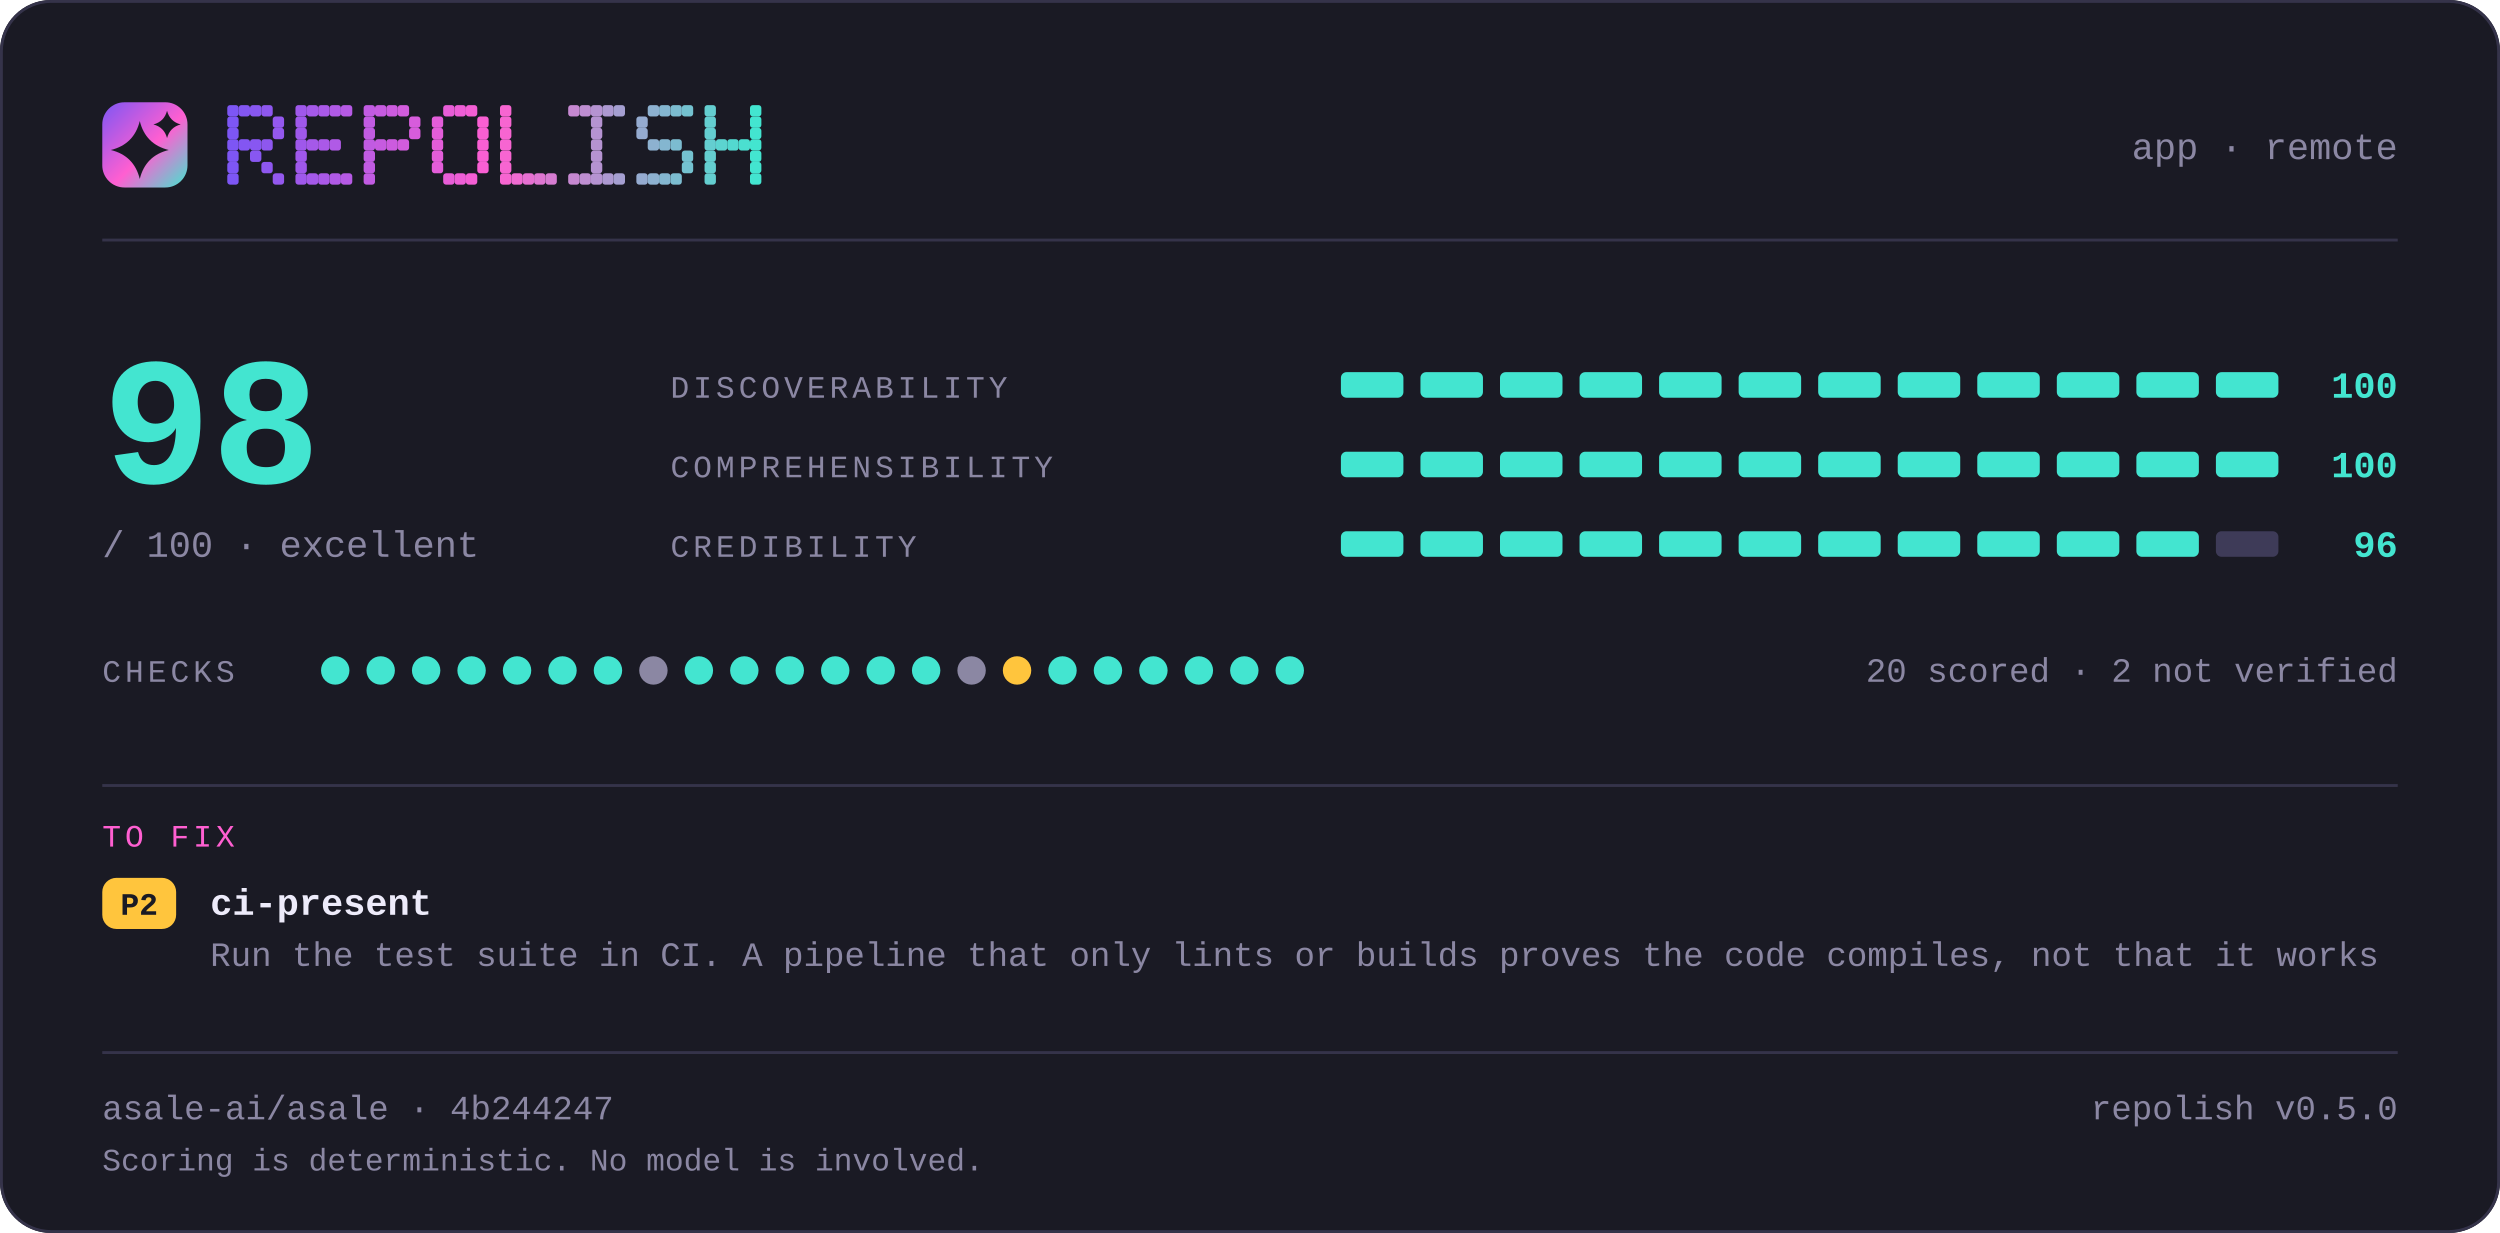
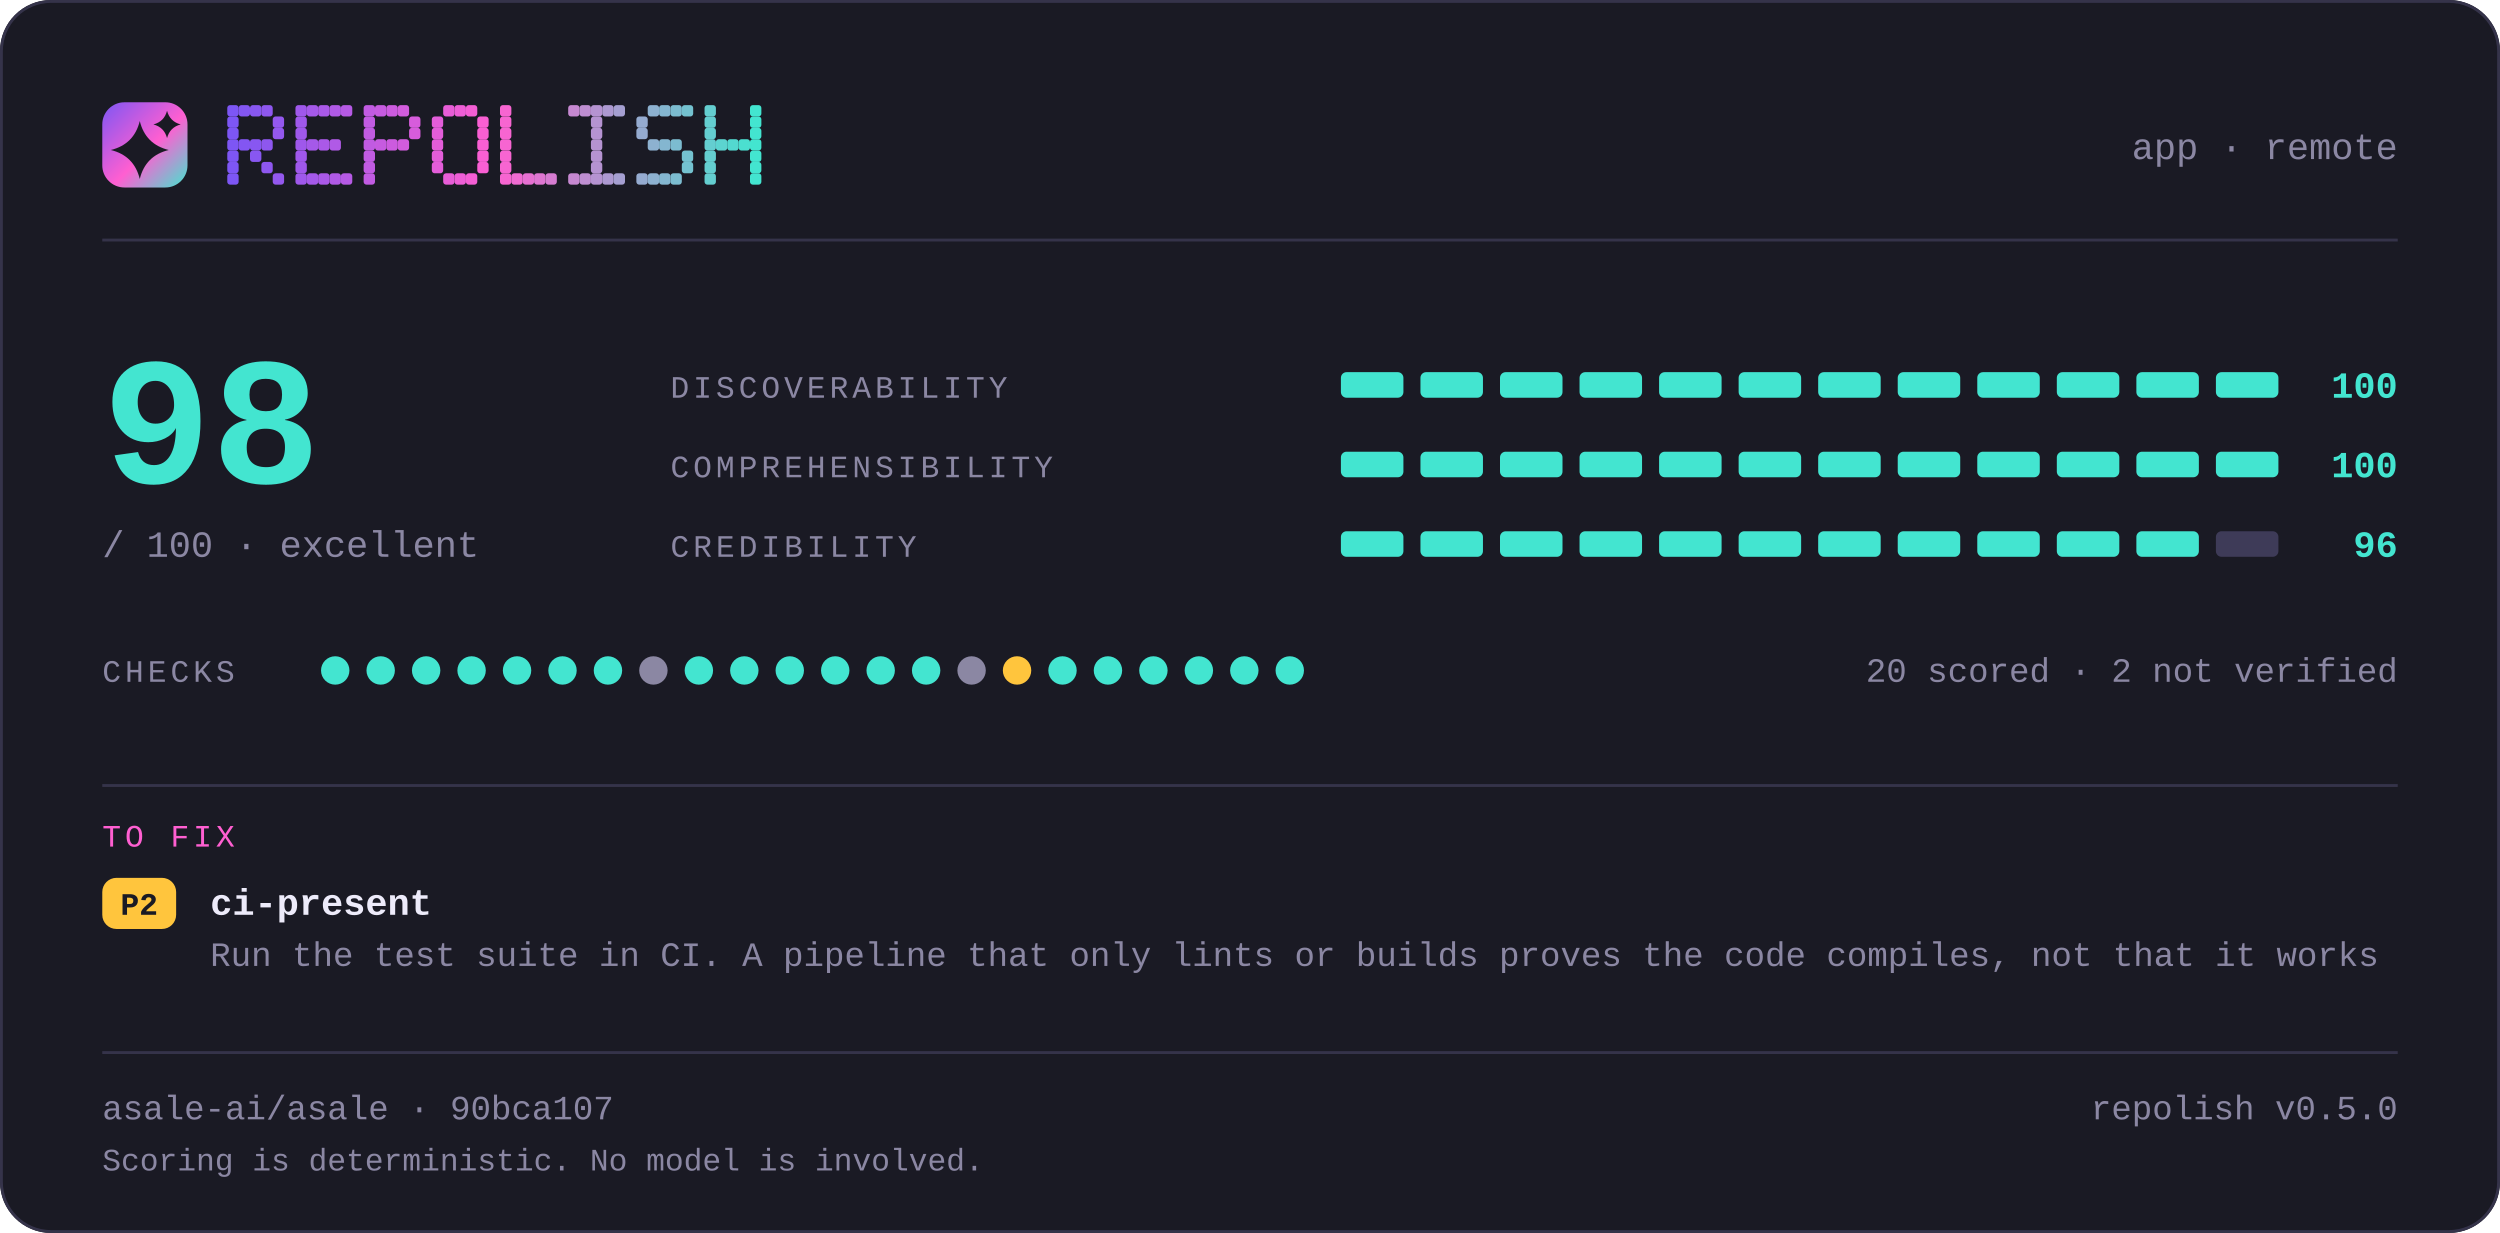
<svg xmlns="http://www.w3.org/2000/svg" width="880" height="434" viewBox="0 0 880 434" lang="en" role="img" aria-label="repolish report card — 98 out of 100">
  <defs>
    <linearGradient id="brand" x1="0" y1="0" x2="1" y2="1">
      <stop offset="0" stop-color="#7d56f4" />
      <stop offset="0.55" stop-color="#ff5fd1" />
      <stop offset="1" stop-color="#43e5d0" />
    </linearGradient>
  </defs>
  <style>
    .t { font-family: ui-monospace, SFMono-Regular, "SF Mono", Menlo, Consolas, "Liberation Mono", "Noto Sans Mono CJK SC", "Noto Sans Mono CJK JP", "Microsoft YaHei", "Hiragino Sans", "Yu Gothic", monospace; }
  </style>
  <rect x="0" y="0" width="880" height="434" rx="18.0" fill="#1a1a24" />
  <rect x="0.5" y="0.5" width="879" height="433" rx="17.5" fill="none" stroke="#35334a" />
  <rect x="36" y="36" width="30" height="30" rx="7.8" fill="url(#brand)" />
  <path d="M49.2 42.6Q51.2 50.8 59.4 52.8Q51.2 54.8 49.2 63.0Q47.2 54.8 39.0 52.8Q47.2 50.8 49.2 42.6Z" fill="#1a1a24" />
  <path d="M58.8 39.0Q59.8 42.8 63.6 43.8Q59.8 44.8 58.8 48.6Q57.8 44.8 54.0 43.8Q57.8 42.8 58.8 39.0Z" fill="#1a1a24" />
  <g fill="#7d56f4">
    <rect x="80" y="37" width="4" height="4" rx="1" />
    <rect x="80" y="41" width="4" height="4" rx="1" />
    <rect x="80" y="45" width="4" height="4" rx="1" />
    <rect x="80" y="49" width="4" height="4" rx="1" />
    <rect x="80" y="53" width="4" height="4" rx="1" />
    <rect x="80" y="57" width="4" height="4" rx="1" />
    <rect x="80" y="61" width="4" height="4" rx="1" />
  </g>
  <g fill="#8356f2">
    <rect x="84" y="37" width="4" height="4" rx="1" />
    <rect x="84" y="49" width="4" height="4" rx="1" />
  </g>
  <g fill="#8857f1">
    <rect x="88" y="37" width="4" height="4" rx="1" />
    <rect x="88" y="49" width="4" height="4" rx="1" />
    <rect x="88" y="53" width="4" height="4" rx="1" />
  </g>
  <g fill="#8e57ef">
    <rect x="92" y="37" width="4" height="4" rx="1" />
    <rect x="92" y="49" width="4" height="4" rx="1" />
    <rect x="92" y="57" width="4" height="4" rx="1" />
  </g>
  <g fill="#9458ee">
    <rect x="96" y="41" width="4" height="4" rx="1" />
    <rect x="96" y="45" width="4" height="4" rx="1" />
    <rect x="96" y="61" width="4" height="4" rx="1" />
  </g>
  <g fill="#9f58eb">
    <rect x="104" y="37" width="4" height="4" rx="1" />
    <rect x="104" y="41" width="4" height="4" rx="1" />
    <rect x="104" y="45" width="4" height="4" rx="1" />
    <rect x="104" y="49" width="4" height="4" rx="1" />
    <rect x="104" y="53" width="4" height="4" rx="1" />
    <rect x="104" y="57" width="4" height="4" rx="1" />
    <rect x="104" y="61" width="4" height="4" rx="1" />
  </g>
  <g fill="#a559e9">
    <rect x="108" y="37" width="4" height="4" rx="1" />
    <rect x="108" y="49" width="4" height="4" rx="1" />
    <rect x="108" y="61" width="4" height="4" rx="1" />
  </g>
  <g fill="#aa59e8">
    <rect x="112" y="37" width="4" height="4" rx="1" />
    <rect x="112" y="49" width="4" height="4" rx="1" />
    <rect x="112" y="61" width="4" height="4" rx="1" />
  </g>
  <g fill="#b05ae6">
    <rect x="116" y="37" width="4" height="4" rx="1" />
    <rect x="116" y="49" width="4" height="4" rx="1" />
    <rect x="116" y="61" width="4" height="4" rx="1" />
  </g>
  <g fill="#b65ae5">
    <rect x="120" y="37" width="4" height="4" rx="1" />
    <rect x="120" y="61" width="4" height="4" rx="1" />
  </g>
  <g fill="#c15be2">
    <rect x="128" y="37" width="4" height="4" rx="1" />
    <rect x="128" y="41" width="4" height="4" rx="1" />
    <rect x="128" y="45" width="4" height="4" rx="1" />
    <rect x="128" y="49" width="4" height="4" rx="1" />
    <rect x="128" y="53" width="4" height="4" rx="1" />
    <rect x="128" y="57" width="4" height="4" rx="1" />
    <rect x="128" y="61" width="4" height="4" rx="1" />
  </g>
  <g fill="#c65be0">
    <rect x="132" y="37" width="4" height="4" rx="1" />
    <rect x="132" y="49" width="4" height="4" rx="1" />
  </g>
  <g fill="#cc5bdf">
    <rect x="136" y="37" width="4" height="4" rx="1" />
    <rect x="136" y="49" width="4" height="4" rx="1" />
  </g>
  <g fill="#d25cdd">
    <rect x="140" y="37" width="4" height="4" rx="1" />
    <rect x="140" y="49" width="4" height="4" rx="1" />
  </g>
  <g fill="#d75cdc">
    <rect x="144" y="41" width="4" height="4" rx="1" />
    <rect x="144" y="45" width="4" height="4" rx="1" />
  </g>
  <g fill="#e35dd9">
    <rect x="152" y="41" width="4" height="4" rx="1" />
    <rect x="152" y="45" width="4" height="4" rx="1" />
    <rect x="152" y="49" width="4" height="4" rx="1" />
    <rect x="152" y="53" width="4" height="4" rx="1" />
    <rect x="152" y="57" width="4" height="4" rx="1" />
  </g>
  <g fill="#e85dd7">
    <rect x="156" y="37" width="4" height="4" rx="1" />
    <rect x="156" y="61" width="4" height="4" rx="1" />
  </g>
  <g fill="#ee5ed6">
    <rect x="160" y="37" width="4" height="4" rx="1" />
    <rect x="160" y="61" width="4" height="4" rx="1" />
  </g>
  <g fill="#f45ed4">
    <rect x="164" y="37" width="4" height="4" rx="1" />
    <rect x="164" y="61" width="4" height="4" rx="1" />
  </g>
  <g fill="#f95fd3">
    <rect x="168" y="41" width="4" height="4" rx="1" />
    <rect x="168" y="45" width="4" height="4" rx="1" />
    <rect x="168" y="49" width="4" height="4" rx="1" />
    <rect x="168" y="53" width="4" height="4" rx="1" />
    <rect x="168" y="57" width="4" height="4" rx="1" />
  </g>
  <g fill="#f765d1">
    <rect x="176" y="37" width="4" height="4" rx="1" />
    <rect x="176" y="41" width="4" height="4" rx="1" />
    <rect x="176" y="45" width="4" height="4" rx="1" />
    <rect x="176" y="49" width="4" height="4" rx="1" />
    <rect x="176" y="53" width="4" height="4" rx="1" />
    <rect x="176" y="57" width="4" height="4" rx="1" />
    <rect x="176" y="61" width="4" height="4" rx="1" />
  </g>
  <g fill="#ef6bd1">
    <rect x="180" y="61" width="4" height="4" rx="1" />
  </g>
  <g fill="#e670d1">
    <rect x="184" y="61" width="4" height="4" rx="1" />
  </g>
  <g fill="#de76d1">
    <rect x="188" y="61" width="4" height="4" rx="1" />
  </g>
  <g fill="#d67cd1">
    <rect x="192" y="61" width="4" height="4" rx="1" />
  </g>
  <g fill="#c688d1">
    <rect x="200" y="37" width="4" height="4" rx="1" />
    <rect x="200" y="61" width="4" height="4" rx="1" />
  </g>
  <g fill="#be8ed1">
    <rect x="204" y="37" width="4" height="4" rx="1" />
    <rect x="204" y="61" width="4" height="4" rx="1" />
  </g>
  <g fill="#b593d1">
    <rect x="208" y="37" width="4" height="4" rx="1" />
    <rect x="208" y="41" width="4" height="4" rx="1" />
    <rect x="208" y="45" width="4" height="4" rx="1" />
    <rect x="208" y="49" width="4" height="4" rx="1" />
    <rect x="208" y="53" width="4" height="4" rx="1" />
    <rect x="208" y="57" width="4" height="4" rx="1" />
    <rect x="208" y="61" width="4" height="4" rx="1" />
  </g>
  <g fill="#ad99d1">
    <rect x="212" y="37" width="4" height="4" rx="1" />
    <rect x="212" y="61" width="4" height="4" rx="1" />
  </g>
  <g fill="#a59fd1">
    <rect x="216" y="37" width="4" height="4" rx="1" />
    <rect x="216" y="61" width="4" height="4" rx="1" />
  </g>
  <g fill="#95abd0">
    <rect x="224" y="41" width="4" height="4" rx="1" />
    <rect x="224" y="45" width="4" height="4" rx="1" />
    <rect x="224" y="61" width="4" height="4" rx="1" />
  </g>
  <g fill="#8db1d0">
    <rect x="228" y="37" width="4" height="4" rx="1" />
    <rect x="228" y="49" width="4" height="4" rx="1" />
    <rect x="228" y="61" width="4" height="4" rx="1" />
  </g>
  <g fill="#84b6d0">
    <rect x="232" y="37" width="4" height="4" rx="1" />
    <rect x="232" y="49" width="4" height="4" rx="1" />
    <rect x="232" y="61" width="4" height="4" rx="1" />
  </g>
  <g fill="#7cbcd0">
    <rect x="236" y="37" width="4" height="4" rx="1" />
    <rect x="236" y="49" width="4" height="4" rx="1" />
    <rect x="236" y="61" width="4" height="4" rx="1" />
  </g>
  <g fill="#74c2d0">
    <rect x="240" y="37" width="4" height="4" rx="1" />
    <rect x="240" y="53" width="4" height="4" rx="1" />
    <rect x="240" y="57" width="4" height="4" rx="1" />
  </g>
  <g fill="#64ced0">
    <rect x="248" y="37" width="4" height="4" rx="1" />
    <rect x="248" y="41" width="4" height="4" rx="1" />
    <rect x="248" y="45" width="4" height="4" rx="1" />
    <rect x="248" y="49" width="4" height="4" rx="1" />
    <rect x="248" y="53" width="4" height="4" rx="1" />
    <rect x="248" y="57" width="4" height="4" rx="1" />
    <rect x="248" y="61" width="4" height="4" rx="1" />
  </g>
  <g fill="#5cd4d0">
    <rect x="252" y="49" width="4" height="4" rx="1" />
  </g>
  <g fill="#53d9d0">
    <rect x="256" y="49" width="4" height="4" rx="1" />
  </g>
  <g fill="#4bdfd0">
    <rect x="260" y="49" width="4" height="4" rx="1" />
  </g>
  <g fill="#43e5d0">
    <rect x="264" y="37" width="4" height="4" rx="1" />
    <rect x="264" y="41" width="4" height="4" rx="1" />
    <rect x="264" y="45" width="4" height="4" rx="1" />
    <rect x="264" y="49" width="4" height="4" rx="1" />
    <rect x="264" y="53" width="4" height="4" rx="1" />
    <rect x="264" y="57" width="4" height="4" rx="1" />
    <rect x="264" y="61" width="4" height="4" rx="1" />
  </g>
  <text class="t" x="844" y="56" font-size="13" fill="#8b87a3" text-anchor="end">app · remote</text>
  <rect x="36" y="84" width="808" height="1" fill="#35334a" />
  <text class="t" x="36" y="170" font-size="64" fill="#43e5d0" text-anchor="start" font-weight="700">98</text>
  <text class="t" x="36" y="196" font-size="13" fill="#8b87a3" text-anchor="start">/ 100  ·  excellent</text>
  <text class="t" x="236" y="140" font-size="11" fill="#8b87a3" text-anchor="start" letter-spacing="1.4">DISCOVERABILITY</text>
  <rect x="472" y="131" width="22" height="9" rx="2.0" fill="#43e5d0" />
  <rect x="500" y="131" width="22" height="9" rx="2.0" fill="#43e5d0" />
  <rect x="528" y="131" width="22" height="9" rx="2.0" fill="#43e5d0" />
  <rect x="556" y="131" width="22" height="9" rx="2.0" fill="#43e5d0" />
  <rect x="584" y="131" width="22" height="9" rx="2.0" fill="#43e5d0" />
  <rect x="612" y="131" width="22" height="9" rx="2.0" fill="#43e5d0" />
  <rect x="640" y="131" width="22" height="9" rx="2.0" fill="#43e5d0" />
  <rect x="668" y="131" width="22" height="9" rx="2.0" fill="#43e5d0" />
  <rect x="696" y="131" width="22" height="9" rx="2.0" fill="#43e5d0" />
  <rect x="724" y="131" width="22" height="9" rx="2.0" fill="#43e5d0" />
  <rect x="752" y="131" width="22" height="9" rx="2.0" fill="#43e5d0" />
  <rect x="780" y="131" width="22" height="9" rx="2.0" fill="#43e5d0" />
  <text class="t" x="844" y="140" font-size="13" fill="#43e5d0" text-anchor="end" font-weight="700">100</text>
  <text class="t" x="236" y="168" font-size="11" fill="#8b87a3" text-anchor="start" letter-spacing="1.4">COMPREHENSIBILITY</text>
  <rect x="472" y="159" width="22" height="9" rx="2.0" fill="#43e5d0" />
  <rect x="500" y="159" width="22" height="9" rx="2.0" fill="#43e5d0" />
  <rect x="528" y="159" width="22" height="9" rx="2.0" fill="#43e5d0" />
  <rect x="556" y="159" width="22" height="9" rx="2.0" fill="#43e5d0" />
  <rect x="584" y="159" width="22" height="9" rx="2.0" fill="#43e5d0" />
  <rect x="612" y="159" width="22" height="9" rx="2.0" fill="#43e5d0" />
  <rect x="640" y="159" width="22" height="9" rx="2.0" fill="#43e5d0" />
  <rect x="668" y="159" width="22" height="9" rx="2.0" fill="#43e5d0" />
  <rect x="696" y="159" width="22" height="9" rx="2.0" fill="#43e5d0" />
  <rect x="724" y="159" width="22" height="9" rx="2.0" fill="#43e5d0" />
  <rect x="752" y="159" width="22" height="9" rx="2.0" fill="#43e5d0" />
  <rect x="780" y="159" width="22" height="9" rx="2.0" fill="#43e5d0" />
  <text class="t" x="844" y="168" font-size="13" fill="#43e5d0" text-anchor="end" font-weight="700">100</text>
  <text class="t" x="236" y="196" font-size="11" fill="#8b87a3" text-anchor="start" letter-spacing="1.4">CREDIBILITY</text>
  <rect x="472" y="187" width="22" height="9" rx="2.0" fill="#43e5d0" />
  <rect x="500" y="187" width="22" height="9" rx="2.0" fill="#43e5d0" />
  <rect x="528" y="187" width="22" height="9" rx="2.0" fill="#43e5d0" />
  <rect x="556" y="187" width="22" height="9" rx="2.0" fill="#43e5d0" />
  <rect x="584" y="187" width="22" height="9" rx="2.0" fill="#43e5d0" />
  <rect x="612" y="187" width="22" height="9" rx="2.0" fill="#43e5d0" />
  <rect x="640" y="187" width="22" height="9" rx="2.0" fill="#43e5d0" />
  <rect x="668" y="187" width="22" height="9" rx="2.0" fill="#43e5d0" />
  <rect x="696" y="187" width="22" height="9" rx="2.0" fill="#43e5d0" />
  <rect x="724" y="187" width="22" height="9" rx="2.0" fill="#43e5d0" />
  <rect x="752" y="187" width="22" height="9" rx="2.0" fill="#43e5d0" />
  <rect x="780" y="187" width="22" height="9" rx="2.0" fill="#3e3b58" />
  <text class="t" x="844" y="196" font-size="13" fill="#43e5d0" text-anchor="end" font-weight="700">96</text>
  <text class="t" x="36" y="240" font-size="11" fill="#8b87a3" text-anchor="start" letter-spacing="1.4">CHECKS</text>
  <circle cx="118" cy="236" r="5" fill="#43e5d0" />
  <circle cx="134" cy="236" r="5" fill="#43e5d0" />
  <circle cx="150" cy="236" r="5" fill="#43e5d0" />
  <circle cx="166" cy="236" r="5" fill="#43e5d0" />
  <circle cx="182" cy="236" r="5" fill="#43e5d0" />
  <circle cx="198" cy="236" r="5" fill="#43e5d0" />
  <circle cx="214" cy="236" r="5" fill="#43e5d0" />
  <circle cx="230" cy="236" r="5" fill="#8b87a3" />
  <circle cx="246" cy="236" r="5" fill="#43e5d0" />
  <circle cx="262" cy="236" r="5" fill="#43e5d0" />
  <circle cx="278" cy="236" r="5" fill="#43e5d0" />
  <circle cx="294" cy="236" r="5" fill="#43e5d0" />
  <circle cx="310" cy="236" r="5" fill="#43e5d0" />
  <circle cx="326" cy="236" r="5" fill="#43e5d0" />
  <circle cx="342" cy="236" r="5" fill="#8b87a3" />
  <circle cx="358" cy="236" r="5" fill="#ffc53d" />
  <circle cx="374" cy="236" r="5" fill="#43e5d0" />
  <circle cx="390" cy="236" r="5" fill="#43e5d0" />
  <circle cx="406" cy="236" r="5" fill="#43e5d0" />
  <circle cx="422" cy="236" r="5" fill="#43e5d0" />
  <circle cx="438" cy="236" r="5" fill="#43e5d0" />
  <circle cx="454" cy="236" r="5" fill="#43e5d0" />
  <text class="t" x="844" y="240" font-size="12" fill="#8b87a3" text-anchor="end">20 scored · 2 not verified</text>
  <rect x="36" y="276" width="808" height="1" fill="#35334a" />
  <text class="t" x="36" y="298" font-size="11" fill="#ff5fd1" text-anchor="start" letter-spacing="1.4">TO FIX</text>
  <rect x="36" y="309" width="26" height="18" rx="5.0" fill="#ffc53d" />
  <text class="t" x="49" y="322" font-size="11" fill="#1a1a24" text-anchor="middle" font-weight="700">P2</text>
  <text class="t" x="74" y="322" font-size="13" fill="#edebfa" text-anchor="start" font-weight="700">ci-present</text>
  <text class="t" x="74" y="340" font-size="12" fill="#8b87a3" text-anchor="start">Run the test suite in CI. A pipeline that only lints or builds proves the code compiles, not that it works</text>
  <rect x="36" y="370" width="808" height="1" fill="#35334a" />
-   <text class="t" x="36" y="394" font-size="12" fill="#8b87a3" text-anchor="start">asale-ai/asale · 4b244247</text>
+   <text class="t" x="36" y="394" font-size="12" fill="#8b87a3" text-anchor="start">asale-ai/asale · 90bca107</text>
  <text class="t" x="844" y="394" font-size="12" fill="#8b87a3" text-anchor="end">repolish v0.5.0</text>
  <text class="t" x="36" y="412" font-size="11" fill="#8b87a3" text-anchor="start">Scoring is deterministic. No model is involved.</text>
</svg>
